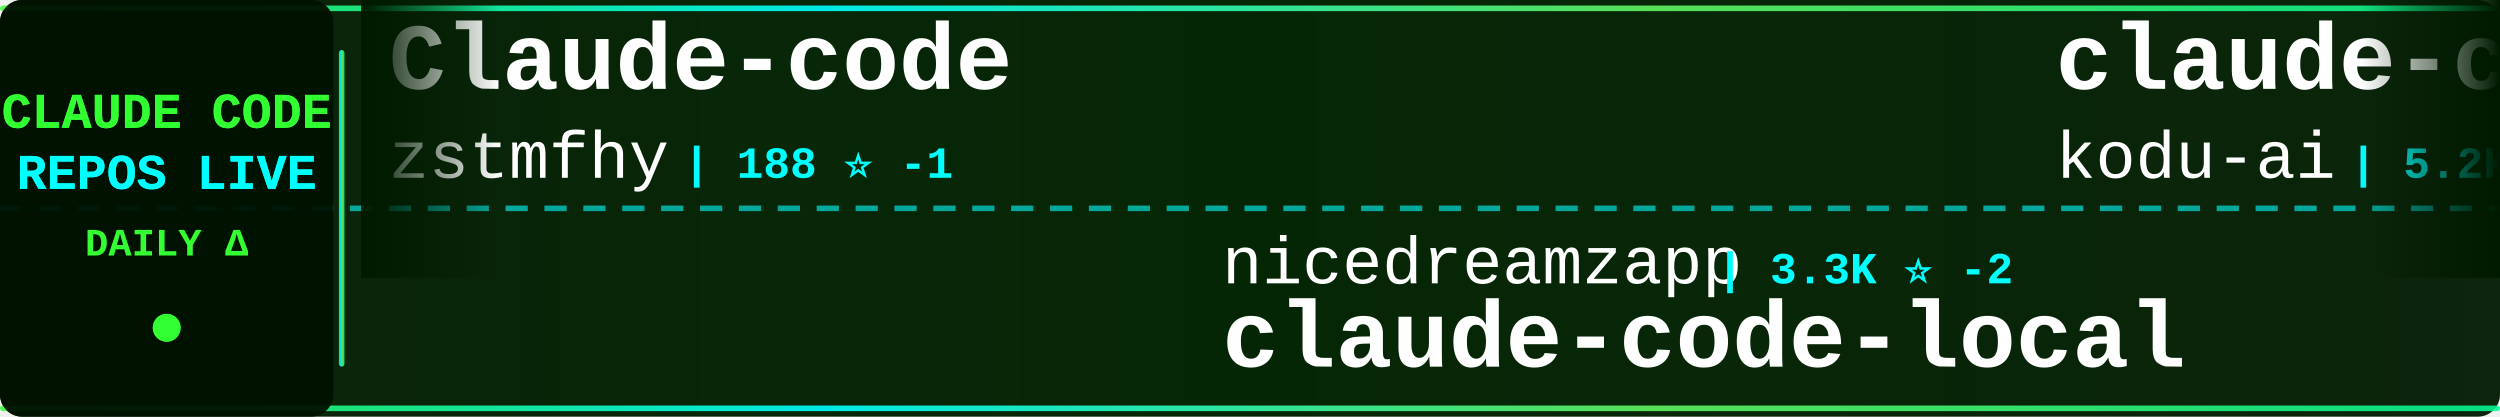
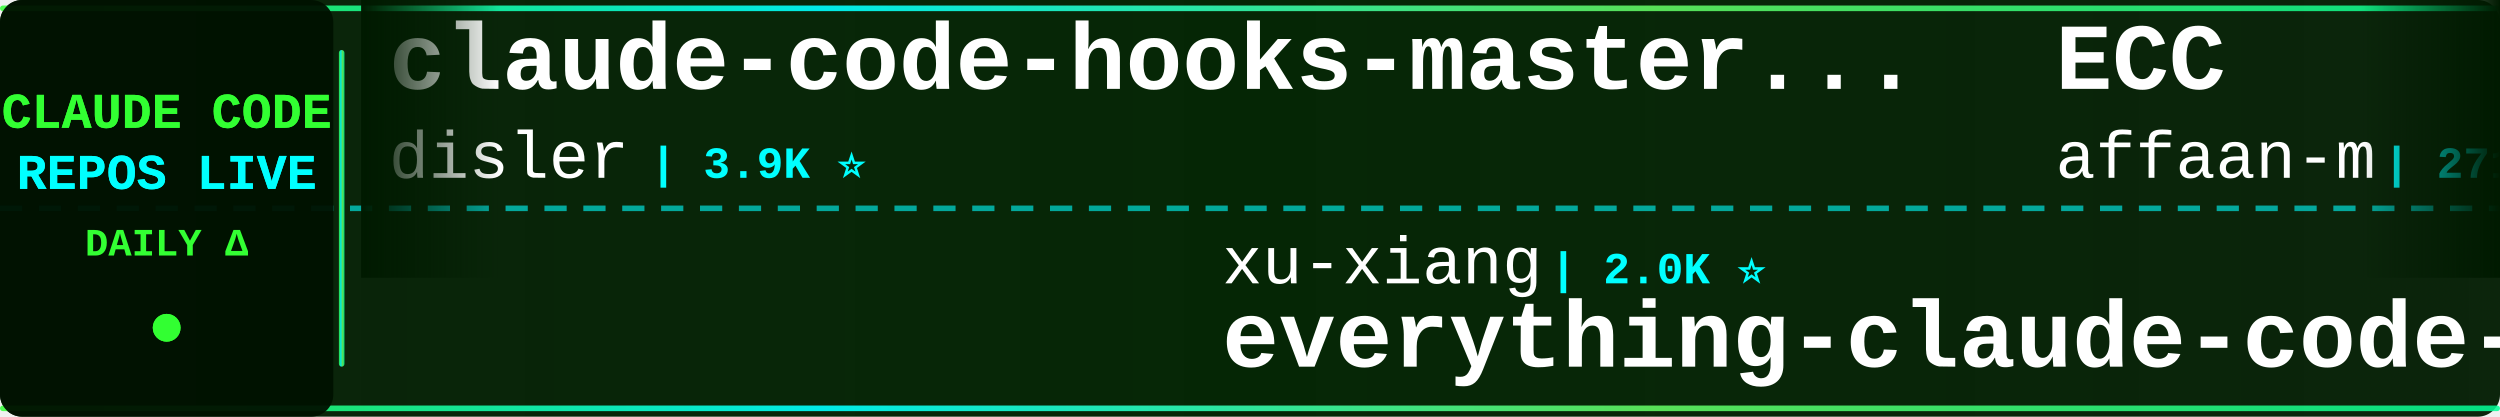
<svg xmlns="http://www.w3.org/2000/svg" width="900" height="150">
  <defs>
    <linearGradient id="tickerBg" x1="0%" y1="0%" x2="100%" y2="0%">
      <stop offset="0%" style="stop-color:#001a00;stop-opacity:0.95" />
      <stop offset="50%" style="stop-color:#002200;stop-opacity:0.98" />
      <stop offset="100%" style="stop-color:#001a00;stop-opacity:0.95" />
    </linearGradient>
    <linearGradient id="borderGrad" x1="0%" y1="0%" x2="100%" y2="0%">
      <stop offset="0%" style="stop-color:#33ff33;stop-opacity:0.85">
        <animate attributeName="stop-opacity" values="0.85;1;0.85" dur="2s" repeatCount="indefinite" />
      </stop>
      <stop offset="33%" style="stop-color:#00ffff;stop-opacity:0.9">
        <animate attributeName="stop-opacity" values="0.9;1;0.9" dur="2.2s" repeatCount="indefinite" />
      </stop>
      <stop offset="66%" style="stop-color:#66ff66;stop-opacity:0.85">
        <animate attributeName="stop-opacity" values="0.85;1;0.85" dur="1.8s" repeatCount="indefinite" />
      </stop>
      <stop offset="100%" style="stop-color:#00ff99;stop-opacity:0.85">
        <animate attributeName="stop-opacity" values="0.85;1;0.85" dur="2s" repeatCount="indefinite" />
      </stop>
    </linearGradient>
    <filter id="textGlow">
      <feGaussianBlur stdDeviation="0.1" result="coloredBlur" />
      <feMerge>
        <feMergeNode in="coloredBlur" />
        <feMergeNode in="SourceGraphic" />
      </feMerge>
    </filter>
    <filter id="metricGlow">
      <feGaussianBlur stdDeviation="0.2" result="coloredBlur" />
      <feMerge>
        <feMergeNode in="coloredBlur" />
        <feMergeNode in="SourceGraphic" />
      </feMerge>
    </filter>
    <linearGradient id="leftFade" x1="0%" y1="0%" x2="100%" y2="0%">
      <stop offset="0%" style="stop-color:#001a00;stop-opacity:1" />
      <stop offset="100%" style="stop-color:#001a00;stop-opacity:0" />
    </linearGradient>
    <linearGradient id="rightFade" x1="0%" y1="0%" x2="100%" y2="0%">
      <stop offset="0%" style="stop-color:#001a00;stop-opacity:0" />
      <stop offset="100%" style="stop-color:#001a00;stop-opacity:1" />
    </linearGradient>
  </defs>
  <rect width="900" height="150" fill="url(#tickerBg)" rx="8" />
  <rect x="0" y="2" width="900" height="2" fill="url(#borderGrad)" rx="1" />
  <rect x="0" y="146" width="900" height="2" fill="url(#borderGrad)" rx="1" />
  <line x1="0" y1="75" x2="900" y2="75" stroke="#00ffff" stroke-width="2" stroke-dasharray="8 6" opacity="0.6" />
  <rect x="0" y="0" width="120" height="150" fill="#001100" opacity="0.95" rx="8" />
  <text x="60" y="46" font-family="'Courier New', monospace" font-size="18" font-weight="bold" fill="#33ff33" text-anchor="middle" filter="url(#textGlow)">
    CLAUDE CODE
  </text>
  <text x="60" y="68" font-family="'Courier New', monospace" font-size="18" font-weight="bold" fill="#00ffff" text-anchor="middle" filter="url(#textGlow)">
    REPOS LIVE
  </text>
  <text x="60" y="92" font-family="'Courier New', monospace" font-size="14" font-weight="bold" fill="#33ff33" text-anchor="middle">
    DAILY Δ
  </text>
  <circle cx="60" cy="118" r="5" fill="#33ff33" filter="url(#metricGlow)">
    <animate attributeName="r" values="4;6;4" dur="1.5s" repeatCount="indefinite" />
    <animate attributeName="opacity" values="0.6;1;0.6" dur="1.5s" repeatCount="indefinite" />
  </circle>
  <rect x="122" y="18" width="2" height="114" fill="url(#borderGrad)" rx="1" />
  <clipPath id="tickerClip">
    <rect x="130" y="0" width="770" height="150" />
  </clipPath>
  <g clip-path="url(#tickerClip)">
    <g id="tickerItems">
      <animateTransform attributeName="transform" attributeType="XML" type="translate" from="0 0" to="-3000 0" dur="54s" repeatCount="indefinite" />
      <g transform="translate(0, 0)">
-         <text x="140" y="32" font-family="'Courier New', monospace" font-size="34" font-weight="bold" fill="#ffffff">Claude-code</text>
-         <text x="140" y="64" font-family="'Courier New', monospace" font-size="24" font-weight="normal" fill="#ffffff" opacity="1.0">zstmfhy</text>
-         <text x="246" y="64" font-family="'Courier New', monospace" font-size="16" font-weight="bold" fill="#00ffff"> | 188 ⭐ -1</text>
+         <text x="140" y="32" font-family="'Courier New', monospace" font-size="34" font-weight="bold" fill="#ffffff">claude-code-hooks-master...</text>
+         <text x="140" y="64" font-family="'Courier New', monospace" font-size="24" font-weight="normal" fill="#ffffff" opacity="1.0">disler</text>
+         <text x="234" y="64" font-family="'Courier New', monospace" font-size="16" font-weight="bold" fill="#00ffff"> | 3.9K ⭐</text>
      </g>
      <g transform="translate(300, 0)">
-         <text x="140" y="102" font-family="'Courier New', monospace" font-size="24" font-weight="normal" fill="#ffffff" opacity="1.0">nicedreamzapp</text>
-         <text x="318" y="102" font-family="'Courier New', monospace" font-size="16" font-weight="bold" fill="#00ffff"> | 3.3K ⭐ -2</text>
-         <text x="140" y="132" font-family="'Courier New', monospace" font-size="34" font-weight="bold" fill="#ffffff">claude-code-local</text>
+         <text x="140" y="102" font-family="'Courier New', monospace" font-size="24" font-weight="normal" fill="#ffffff" opacity="1.0">xu-xiang</text>
+         <text x="258" y="102" font-family="'Courier New', monospace" font-size="16" font-weight="bold" fill="#00ffff"> | 2.0K ⭐</text>
+         <text x="140" y="132" font-family="'Courier New', monospace" font-size="34" font-weight="bold" fill="#ffffff">everything-claude-code-z...</text>
      </g>
      <g transform="translate(600, 0)">
-         <text x="140" y="32" font-family="'Courier New', monospace" font-size="34" font-weight="bold" fill="#ffffff">claude-coder</text>
-         <text x="140" y="64" font-family="'Courier New', monospace" font-size="24" font-weight="normal" fill="#ffffff" opacity="1.0">kodu-ai</text>
-         <text x="246" y="64" font-family="'Courier New', monospace" font-size="16" font-weight="bold" fill="#00ffff"> | 5.2K ⭐</text>
+         <text x="140" y="32" font-family="'Courier New', monospace" font-size="34" font-weight="bold" fill="#ffffff">ECC</text>
+         <text x="140" y="64" font-family="'Courier New', monospace" font-size="24" font-weight="normal" fill="#ffffff" opacity="1.0">affaan-m</text>
+         <text x="258" y="64" font-family="'Courier New', monospace" font-size="16" font-weight="bold" fill="#00ffff"> | 271.2K ⭐ +178</text>
      </g>
      <g transform="translate(900, 0)">
-         <text x="140" y="102" font-family="'Courier New', monospace" font-size="24" font-weight="normal" fill="#ffffff" opacity="1.0">ykdojo</text>
-         <text x="234" y="102" font-family="'Courier New', monospace" font-size="16" font-weight="bold" fill="#00ffff"> | 10.2K ⭐ +2</text>
-         <text x="140" y="132" font-family="'Courier New', monospace" font-size="34" font-weight="bold" fill="#ffffff">claude-code-tips</text>
+         <text x="140" y="102" font-family="'Courier New', monospace" font-size="24" font-weight="normal" fill="#ffffff" opacity="1.0">anthropics</text>
+         <text x="282" y="102" font-family="'Courier New', monospace" font-size="16" font-weight="bold" fill="#00ffff"> | 179.4K ⭐ +13</text>
+         <text x="140" y="132" font-family="'Courier New', monospace" font-size="34" font-weight="bold" fill="#ffffff">skills</text>
      </g>
      <g transform="translate(1200, 0)">
-         <text x="140" y="32" font-family="'Courier New', monospace" font-size="34" font-weight="bold" fill="#ffffff">claude-code-system-promp...</text>
-         <text x="140" y="64" font-family="'Courier New', monospace" font-size="24" font-weight="normal" fill="#ffffff" opacity="1.0">Piebald-AI</text>
-         <text x="282" y="64" font-family="'Courier New', monospace" font-size="16" font-weight="bold" fill="#00ffff"> | 12.8K ⭐ -1</text>
+         <text x="140" y="32" font-family="'Courier New', monospace" font-size="34" font-weight="bold" fill="#ffffff">claude-code-hub</text>
+         <text x="140" y="64" font-family="'Courier New', monospace" font-size="24" font-weight="normal" fill="#ffffff" opacity="1.0">ding113</text>
+         <text x="246" y="64" font-family="'Courier New', monospace" font-size="16" font-weight="bold" fill="#00ffff"> | 3.4K ⭐</text>
      </g>
      <g transform="translate(1500, 0)">
-         <text x="140" y="102" font-family="'Courier New', monospace" font-size="24" font-weight="normal" fill="#ffffff" opacity="1.0">anthropics</text>
-         <text x="282" y="102" font-family="'Courier New', monospace" font-size="16" font-weight="bold" fill="#00ffff"> | 179.4K ⭐ +17</text>
-         <text x="140" y="132" font-family="'Courier New', monospace" font-size="34" font-weight="bold" fill="#ffffff">skills</text>
+         <text x="140" y="102" font-family="'Courier New', monospace" font-size="24" font-weight="normal" fill="#ffffff" opacity="1.0">LING71671</text>
+         <text x="270" y="102" font-family="'Courier New', monospace" font-size="16" font-weight="bold" fill="#00ffff"> | 961 ⭐</text>
+         <text x="140" y="132" font-family="'Courier New', monospace" font-size="34" font-weight="bold" fill="#ffffff">Open-ClaudeCode</text>
      </g>
      <g transform="translate(1800, 0)">
-         <text x="140" y="32" font-family="'Courier New', monospace" font-size="34" font-weight="bold" fill="#ffffff">claude-code-infrastructu...</text>
-         <text x="140" y="64" font-family="'Courier New', monospace" font-size="24" font-weight="normal" fill="#ffffff" opacity="1.0">diet103</text>
-         <text x="246" y="64" font-family="'Courier New', monospace" font-size="16" font-weight="bold" fill="#00ffff"> | 10.0K ⭐ -1</text>
+         <text x="140" y="32" font-family="'Courier New', monospace" font-size="34" font-weight="bold" fill="#ffffff">collection-claude-code-s...</text>
+         <text x="140" y="64" font-family="'Courier New', monospace" font-size="24" font-weight="normal" fill="#ffffff" opacity="1.0">chauncygu</text>
+         <text x="270" y="64" font-family="'Courier New', monospace" font-size="16" font-weight="bold" fill="#00ffff"> | 2.8K ⭐ +1</text>
      </g>
      <g transform="translate(2100, 0)">
-         <text x="140" y="102" font-family="'Courier New', monospace" font-size="24" font-weight="normal" fill="#ffffff" opacity="1.0">1rgs</text>
-         <text x="210" y="102" font-family="'Courier New', monospace" font-size="16" font-weight="bold" fill="#00ffff"> | 3.8K ⭐</text>
-         <text x="140" y="132" font-family="'Courier New', monospace" font-size="34" font-weight="bold" fill="#ffffff">claude-code-proxy</text>
+         <text x="140" y="102" font-family="'Courier New', monospace" font-size="24" font-weight="normal" fill="#ffffff" opacity="1.0">https-deeplearning-ai</text>
+         <text x="414" y="102" font-family="'Courier New', monospace" font-size="16" font-weight="bold" fill="#00ffff"> | 554 ⭐</text>
+         <text x="140" y="132" font-family="'Courier New', monospace" font-size="34" font-weight="bold" fill="#ffffff">sc-claude-code-files</text>
      </g>
      <g transform="translate(2400, 0)">
-         <text x="140" y="32" font-family="'Courier New', monospace" font-size="34" font-weight="bold" fill="#ffffff">claude-code-templates</text>
-         <text x="140" y="64" font-family="'Courier New', monospace" font-size="24" font-weight="normal" fill="#ffffff" opacity="1.0">davila7</text>
-         <text x="246" y="64" font-family="'Courier New', monospace" font-size="16" font-weight="bold" fill="#00ffff"> | 32.3K ⭐ -2</text>
+         <text x="140" y="32" font-family="'Courier New', monospace" font-size="34" font-weight="bold" fill="#ffffff">ClaudeCode-Portable</text>
+         <text x="140" y="64" font-family="'Courier New', monospace" font-size="24" font-weight="normal" fill="#ffffff" opacity="1.0">techjarves</text>
+         <text x="282" y="64" font-family="'Courier New', monospace" font-size="16" font-weight="bold" fill="#00ffff"> | 1.5K ⭐</text>
      </g>
      <g transform="translate(2700, 0)">
-         <text x="140" y="102" font-family="'Courier New', monospace" font-size="24" font-weight="normal" fill="#ffffff" opacity="1.0">OneRedOak</text>
-         <text x="270" y="102" font-family="'Courier New', monospace" font-size="16" font-weight="bold" fill="#00ffff"> | 3.9K ⭐</text>
-         <text x="140" y="132" font-family="'Courier New', monospace" font-size="34" font-weight="bold" fill="#ffffff">claude-code-workflows</text>
+         <text x="140" y="102" font-family="'Courier New', monospace" font-size="24" font-weight="normal" fill="#ffffff" opacity="1.0">Windy3f3f3f3f</text>
+         <text x="318" y="102" font-family="'Courier New', monospace" font-size="16" font-weight="bold" fill="#00ffff"> | 3.7K ⭐</text>
+         <text x="140" y="132" font-family="'Courier New', monospace" font-size="34" font-weight="bold" fill="#ffffff">how-claude-code-works</text>
      </g>
      <g transform="translate(3000, 0)">
-         <text x="140" y="32" font-family="'Courier New', monospace" font-size="34" font-weight="bold" fill="#ffffff">Claude-code</text>
-         <text x="140" y="64" font-family="'Courier New', monospace" font-size="24" font-weight="normal" fill="#ffffff" opacity="1.0">zstmfhy</text>
-         <text x="246" y="64" font-family="'Courier New', monospace" font-size="16" font-weight="bold" fill="#00ffff"> | 188 ⭐ -1</text>
+         <text x="140" y="32" font-family="'Courier New', monospace" font-size="34" font-weight="bold" fill="#ffffff">claude-code-hooks-master...</text>
+         <text x="140" y="64" font-family="'Courier New', monospace" font-size="24" font-weight="normal" fill="#ffffff" opacity="1.0">disler</text>
+         <text x="234" y="64" font-family="'Courier New', monospace" font-size="16" font-weight="bold" fill="#00ffff"> | 3.9K ⭐</text>
      </g>
      <g transform="translate(3300, 0)">
-         <text x="140" y="102" font-family="'Courier New', monospace" font-size="24" font-weight="normal" fill="#ffffff" opacity="1.0">nicedreamzapp</text>
-         <text x="318" y="102" font-family="'Courier New', monospace" font-size="16" font-weight="bold" fill="#00ffff"> | 3.3K ⭐ -2</text>
-         <text x="140" y="132" font-family="'Courier New', monospace" font-size="34" font-weight="bold" fill="#ffffff">claude-code-local</text>
+         <text x="140" y="102" font-family="'Courier New', monospace" font-size="24" font-weight="normal" fill="#ffffff" opacity="1.0">xu-xiang</text>
+         <text x="258" y="102" font-family="'Courier New', monospace" font-size="16" font-weight="bold" fill="#00ffff"> | 2.0K ⭐</text>
+         <text x="140" y="132" font-family="'Courier New', monospace" font-size="34" font-weight="bold" fill="#ffffff">everything-claude-code-z...</text>
      </g>
      <g transform="translate(3600, 0)">
-         <text x="140" y="32" font-family="'Courier New', monospace" font-size="34" font-weight="bold" fill="#ffffff">claude-coder</text>
-         <text x="140" y="64" font-family="'Courier New', monospace" font-size="24" font-weight="normal" fill="#ffffff" opacity="1.0">kodu-ai</text>
-         <text x="246" y="64" font-family="'Courier New', monospace" font-size="16" font-weight="bold" fill="#00ffff"> | 5.2K ⭐</text>
+         <text x="140" y="32" font-family="'Courier New', monospace" font-size="34" font-weight="bold" fill="#ffffff">ECC</text>
+         <text x="140" y="64" font-family="'Courier New', monospace" font-size="24" font-weight="normal" fill="#ffffff" opacity="1.0">affaan-m</text>
+         <text x="258" y="64" font-family="'Courier New', monospace" font-size="16" font-weight="bold" fill="#00ffff"> | 271.2K ⭐ +178</text>
      </g>
      <g transform="translate(3900, 0)">
-         <text x="140" y="102" font-family="'Courier New', monospace" font-size="24" font-weight="normal" fill="#ffffff" opacity="1.0">ykdojo</text>
-         <text x="234" y="102" font-family="'Courier New', monospace" font-size="16" font-weight="bold" fill="#00ffff"> | 10.2K ⭐ +2</text>
-         <text x="140" y="132" font-family="'Courier New', monospace" font-size="34" font-weight="bold" fill="#ffffff">claude-code-tips</text>
+         <text x="140" y="102" font-family="'Courier New', monospace" font-size="24" font-weight="normal" fill="#ffffff" opacity="1.0">anthropics</text>
+         <text x="282" y="102" font-family="'Courier New', monospace" font-size="16" font-weight="bold" fill="#00ffff"> | 179.4K ⭐ +13</text>
+         <text x="140" y="132" font-family="'Courier New', monospace" font-size="34" font-weight="bold" fill="#ffffff">skills</text>
      </g>
    </g>
  </g>
  <rect x="130" y="0" width="50" height="100" fill="url(#leftFade)" />
  <rect x="850" y="0" width="50" height="100" fill="url(#rightFade)" />
</svg>
